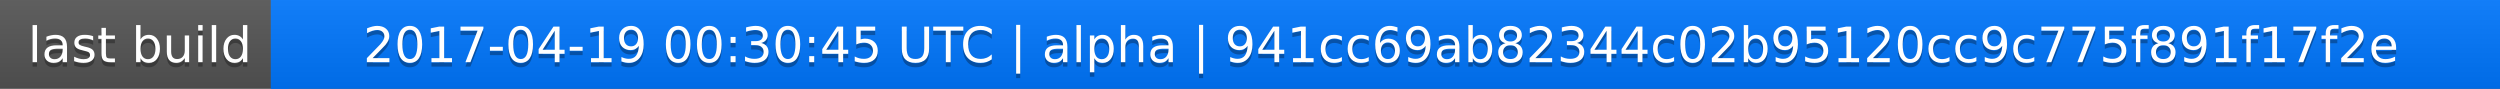
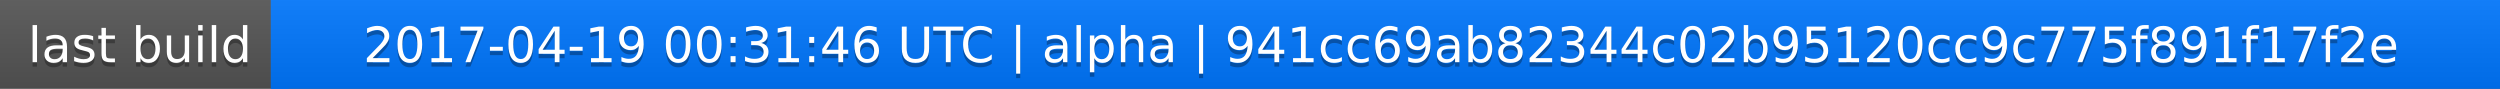
<svg xmlns="http://www.w3.org/2000/svg" width="563" height="20">
  <linearGradient id="a" x2="0" y2="100%">
    <stop offset="0" stop-color="#bbb" stop-opacity=".1" />
    <stop offset="1" stop-opacity=".1" />
  </linearGradient>
  <rect rx="0" width="563" height="20" fill="#555" />
  <rect rx="0" x="61" width="502" height="20" fill="#07f" />
  <path fill="#07f" d="M61 0h4v20h-4z" />
  <rect rx="0" width="563" height="20" fill="url(#a)" />
  <g fill="#fff" text-anchor="middle" font-family="DejaVu Sans,Verdana,Geneva,sans-serif" font-size="11">
    <text x="31.5" y="15" fill="#010101" fill-opacity=".3">last build</text>
    <text x="31.5" y="14">last build</text>
-     <text x="311" y="15" fill="#010101" fill-opacity=".3">2017-04-19 00:30:45 UTC | alpha | 941cc69ab82344c02b95120cc9c775f891f17f2e</text>
-     <text x="311" y="14">2017-04-19 00:30:45 UTC | alpha | 941cc69ab82344c02b95120cc9c775f891f17f2e</text>
+     <text x="311" y="15" fill="#010101" fill-opacity=".3">2017-04-19 00:31:46 UTC | alpha | 941cc69ab82344c02b95120cc9c775f891f17f2e</text>
+     <text x="311" y="14">2017-04-19 00:31:46 UTC | alpha | 941cc69ab82344c02b95120cc9c775f891f17f2e</text>
  </g>
</svg>
